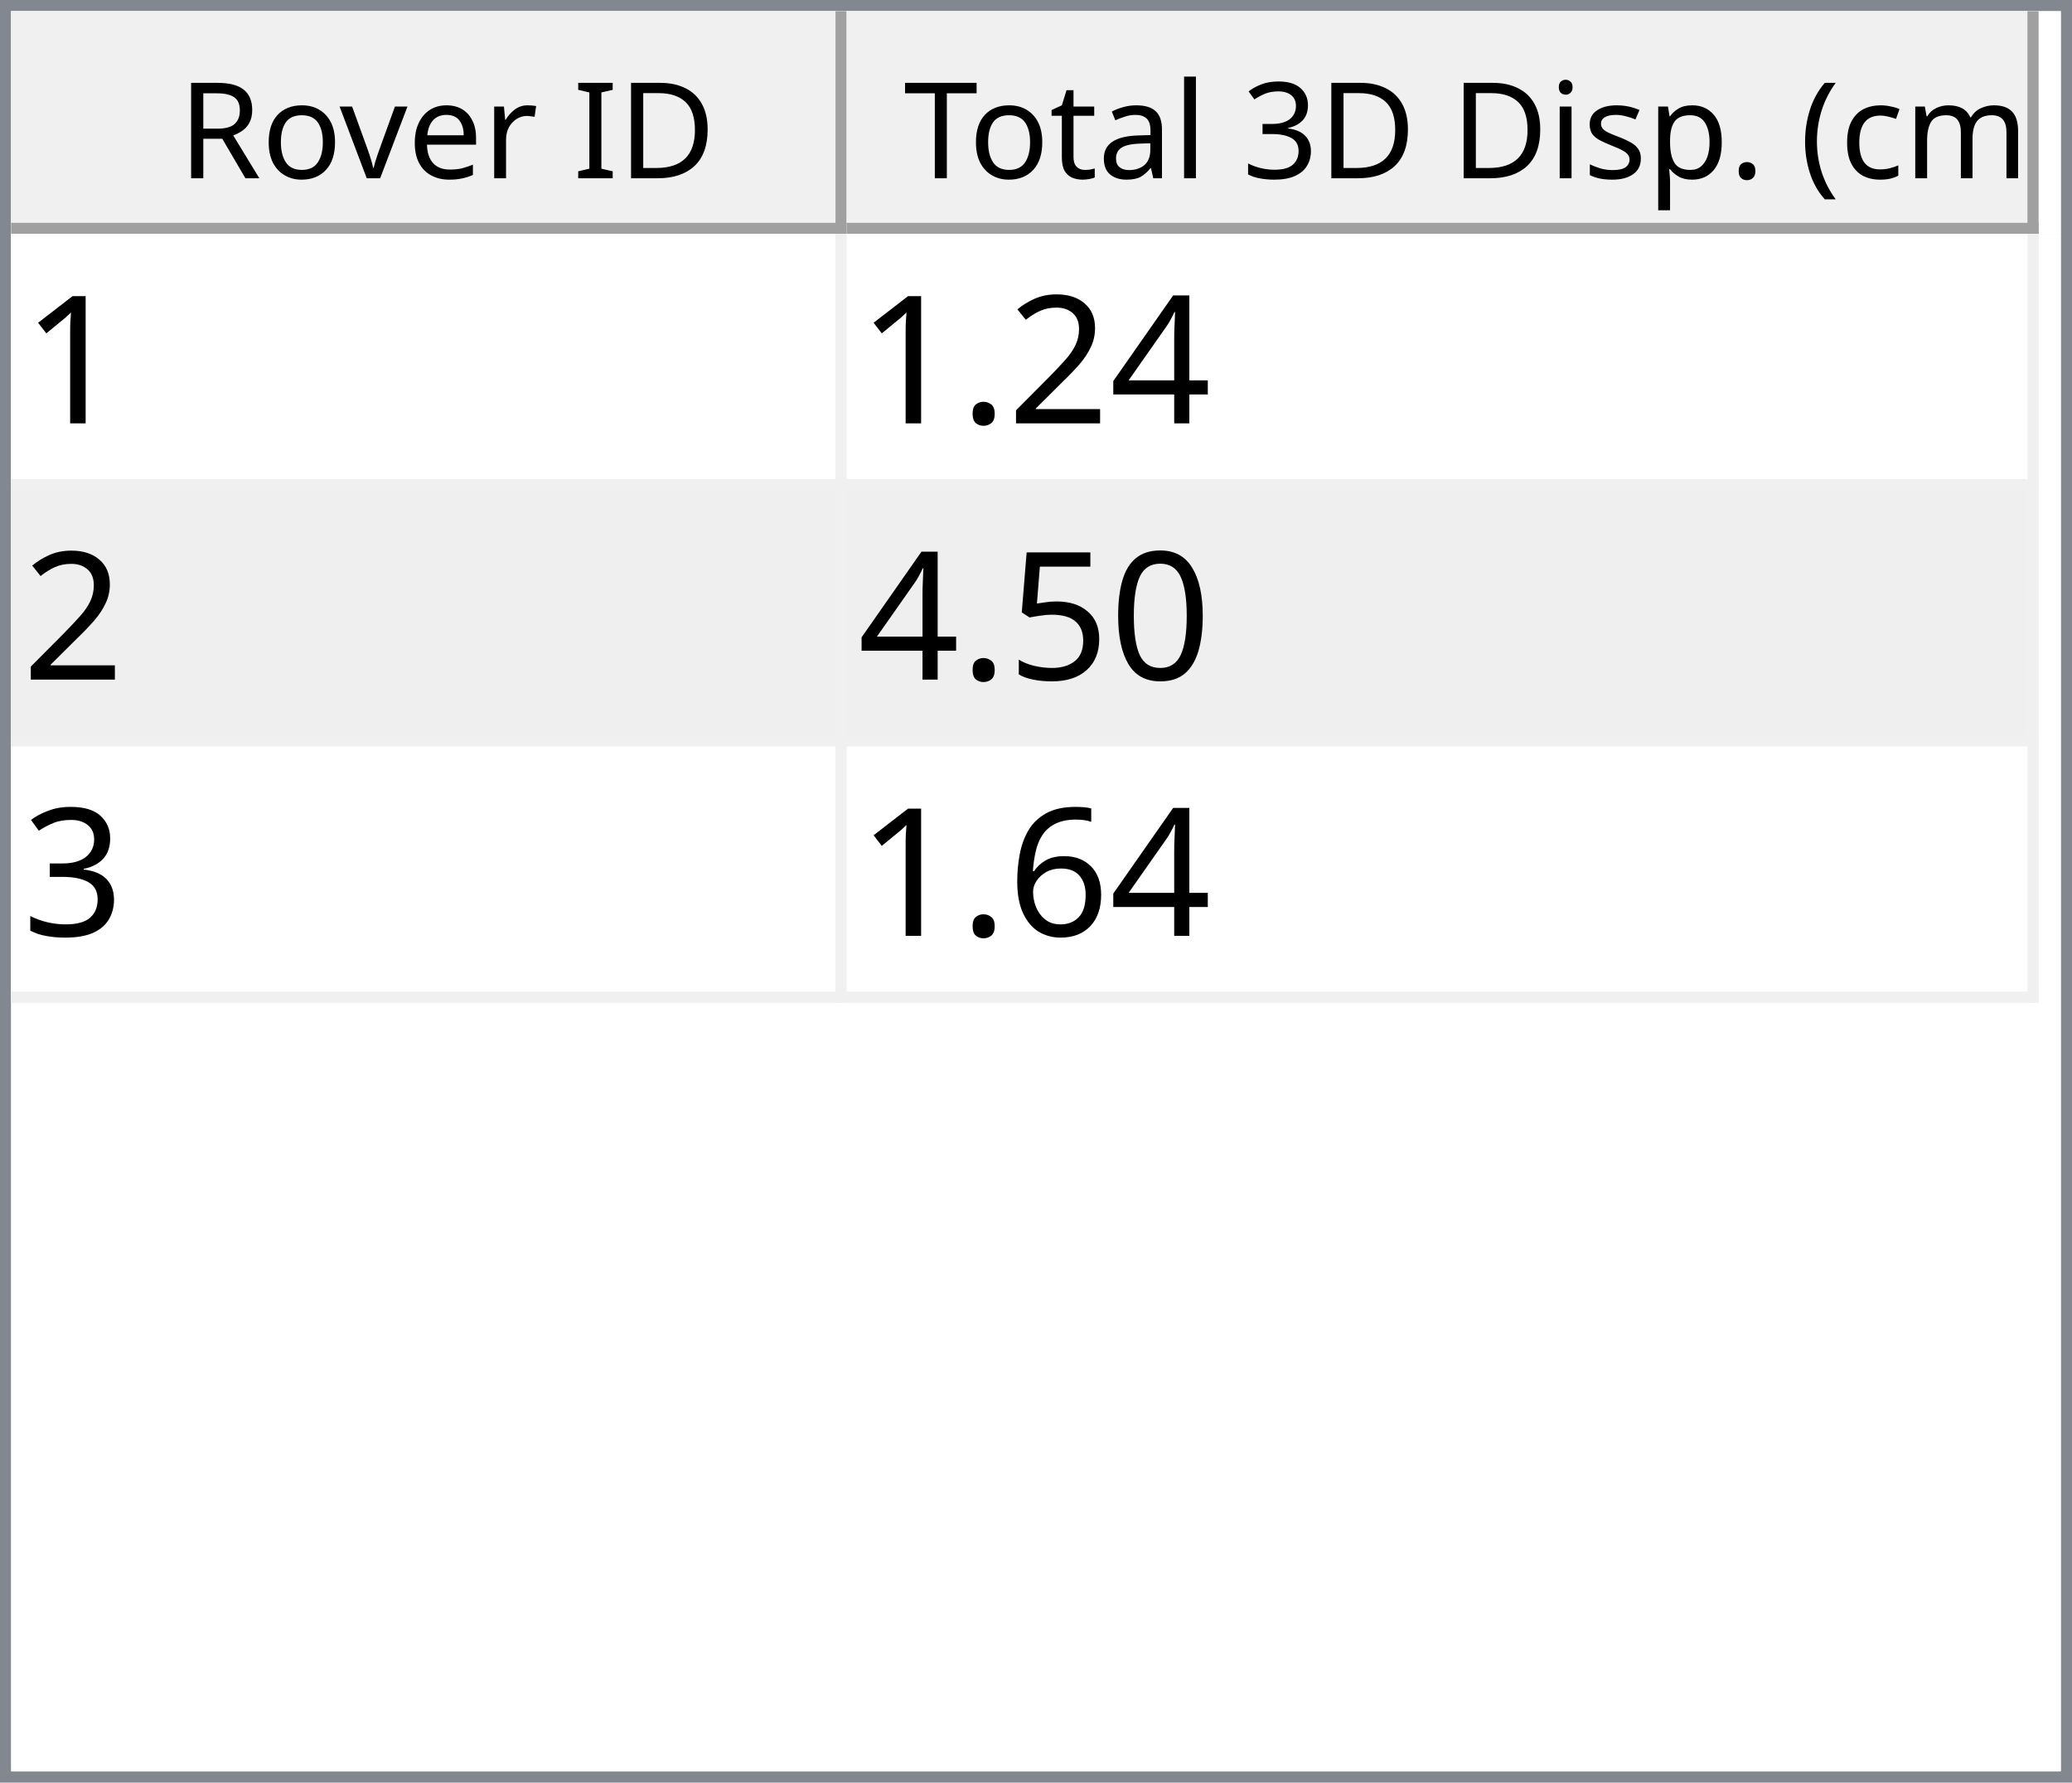
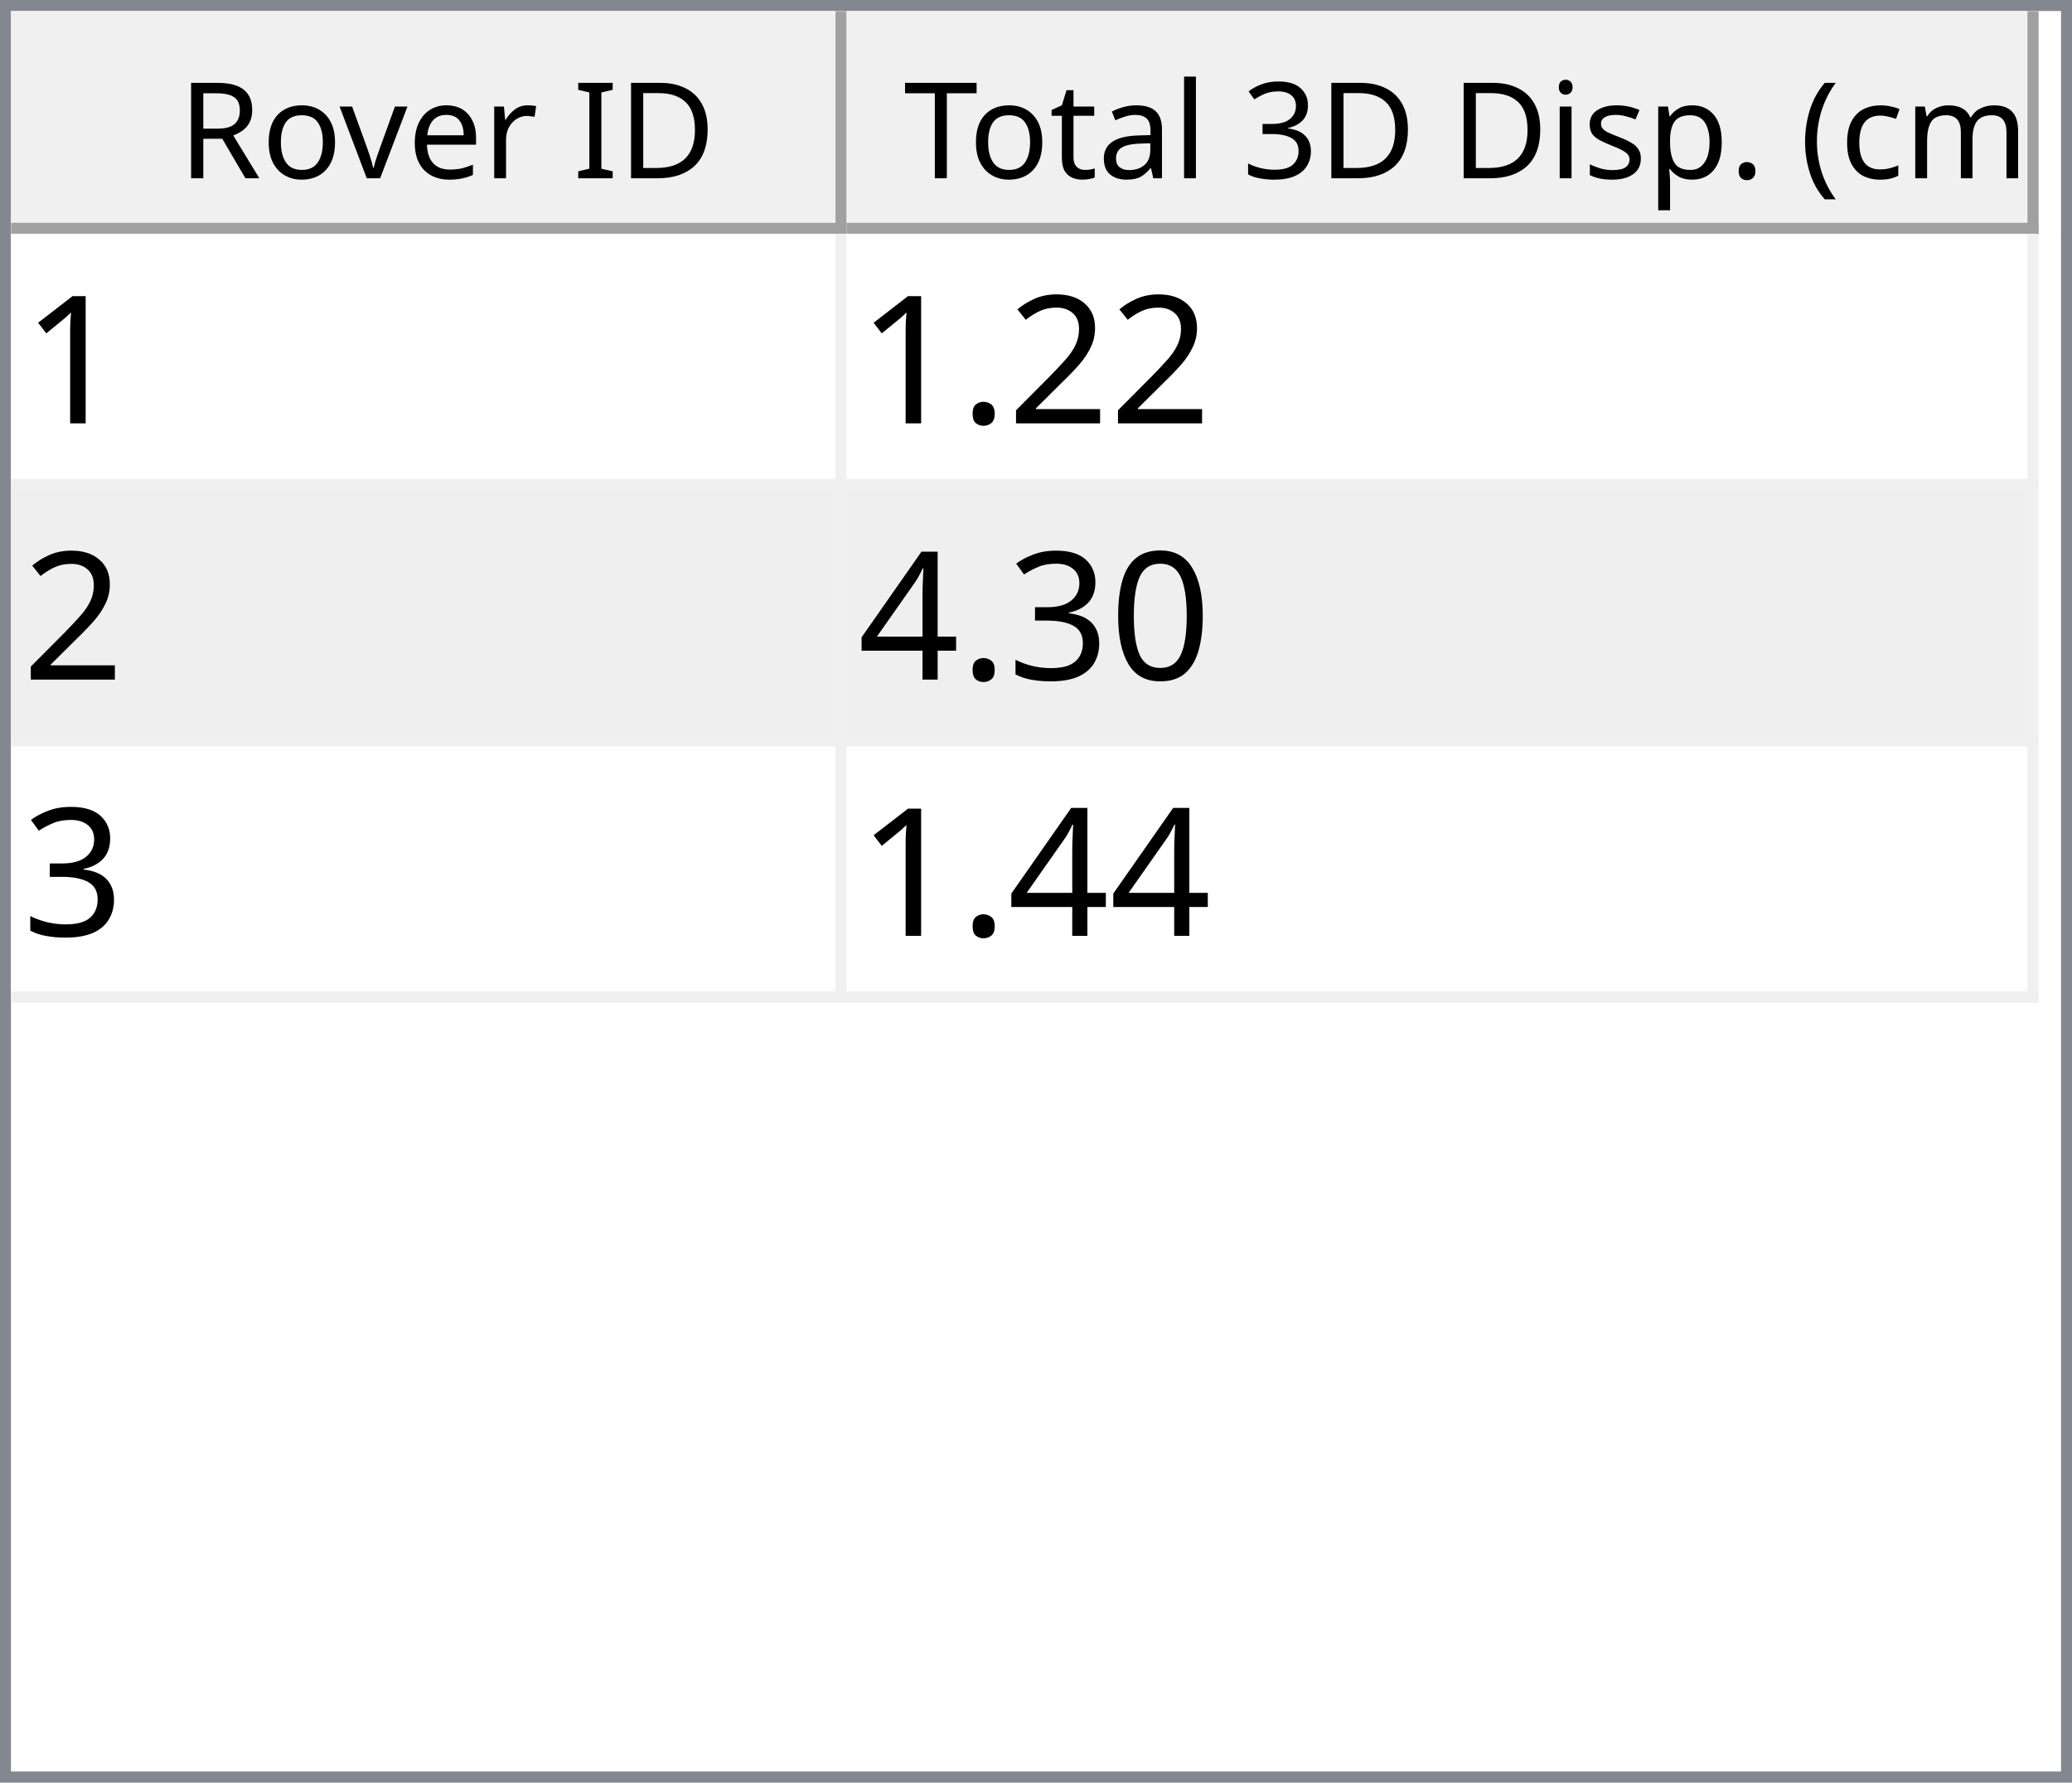
<svg xmlns="http://www.w3.org/2000/svg" style="fill-opacity:1; color-rendering:auto; color-interpolation:auto; text-rendering:auto; stroke:black; stroke-linecap:square; stroke-miterlimit:10; shape-rendering:auto; stroke-opacity:1; fill:black; stroke-dasharray:none; font-weight:normal; stroke-width:1; font-family:'Dialog'; font-style:normal; stroke-linejoin:miter; font-size:12px; stroke-dashoffset:0; image-rendering:auto;" width="186" height="160">
  <defs id="genericDefs" />
  <g>
    <defs id="defs1">
      <clipPath clipPathUnits="userSpaceOnUse" id="clipPath1">
        <path d="M0 0 L186 0 L186 160 L0 160 L0 0 Z" />
      </clipPath>
      <clipPath clipPathUnits="userSpaceOnUse" id="clipPath2">
        <path d="M0 0 L0 160 L186 160 L186 0 Z" />
      </clipPath>
      <clipPath clipPathUnits="userSpaceOnUse" id="clipPath3">
        <path d="M0 0 L0 20 L184 20 L184 0 Z" />
      </clipPath>
      <clipPath clipPathUnits="userSpaceOnUse" id="clipPath4">
        <path d="M0 0 L0 20 L75 20 L75 0 Z" />
      </clipPath>
      <clipPath clipPathUnits="userSpaceOnUse" id="clipPath5">
        <path d="M1 1 L1 19 L74 19 L74 1 Z" />
      </clipPath>
      <clipPath clipPathUnits="userSpaceOnUse" id="clipPath6">
        <path d="M0 0 L0 18 L73 18 L73 0 Z" />
      </clipPath>
      <clipPath clipPathUnits="userSpaceOnUse" id="clipPath7">
        <path d="M-0.5 -0.5 L-0.5 19.5 L74.5 19.5 L74.5 -0.5 Z" />
      </clipPath>
      <clipPath clipPathUnits="userSpaceOnUse" id="clipPath8">
        <path d="M0 0 L0 20 L107 20 L107 0 Z" />
      </clipPath>
      <clipPath clipPathUnits="userSpaceOnUse" id="clipPath9">
        <path d="M1 1 L1 19 L106 19 L106 1 Z" />
      </clipPath>
      <clipPath clipPathUnits="userSpaceOnUse" id="clipPath10">
        <path d="M0 0 L0 18 L105 18 L105 0 Z" />
      </clipPath>
      <clipPath clipPathUnits="userSpaceOnUse" id="clipPath11">
        <path d="M-0.5 -0.5 L-0.5 19.5 L106.5 19.5 L106.5 -0.5 Z" />
      </clipPath>
      <clipPath clipPathUnits="userSpaceOnUse" id="clipPath12">
        <path d="M0 0 L0 138 L184 138 L184 0 Z" />
      </clipPath>
      <clipPath clipPathUnits="userSpaceOnUse" id="clipPath13">
        <path d="M0 0 L0 69 L182 69 L182 0 Z" />
      </clipPath>
      <clipPath clipPathUnits="userSpaceOnUse" id="clipPath14">
        <path d="M-0.5 -0.5 L-0.5 68.5 L181.5 68.5 L181.5 -0.5 Z" />
      </clipPath>
      <clipPath clipPathUnits="userSpaceOnUse" id="clipPath15">
        <path d="M0 0 L0 22 L74 22 L74 0 Z" />
      </clipPath>
      <clipPath clipPathUnits="userSpaceOnUse" id="clipPath16">
        <path d="M0 0 L0 22 L106 22 L106 0 Z" />
      </clipPath>
      <font horiz-adv-x="64.551" id="font1">
        <font-face ascent="107.91" descent="25.098" units-per-em="100" style="font-style:normal; font-family:Segoe UI; font-weight:normal;" />
        <missing-glyph horiz-adv-x="64.551" d="M8.109 0 L8.109 68.266 L56.453 68.266 L56.453 0 L8.109 0 ZM15.328 7.234 L49.219 7.234 L49.219 61.031 L15.328 61.031 L15.328 7.234 Z" />
        <glyph unicode="D" horiz-adv-x="70.117" d="M9.188 0 L9.188 70.016 L28.516 70.016 Q65.531 70.016 65.531 35.891 Q65.531 19.672 55.25 9.836 Q44.969 0 27.734 0 L9.188 0 ZM17.391 62.594 L17.391 7.422 L27.828 7.422 Q41.609 7.422 49.273 14.797 Q56.938 22.172 56.938 35.688 Q56.938 62.594 28.328 62.594 L17.391 62.594 Z" />
        <glyph unicode="I" horiz-adv-x="26.611" d="M17.391 0 L9.188 0 L9.188 70.016 L17.391 70.016 L17.391 0 Z" />
        <glyph unicode=" " horiz-adv-x="27.393" d="" />
        <glyph unicode="r" horiz-adv-x="34.766" d="M34.188 41.891 Q32.078 43.5 28.125 43.5 Q23 43.5 19.555 38.672 Q16.109 33.844 16.109 25.484 L16.109 0 L8.109 0 L8.109 50 L16.109 50 L16.109 39.703 L16.312 39.703 Q18.016 44.969 21.531 47.922 Q25.047 50.875 29.391 50.875 Q32.516 50.875 34.188 50.203 L34.188 41.891 Z" />
        <glyph unicode="e" horiz-adv-x="52.295" d="M48.297 23 L12.984 23 Q13.188 14.656 17.484 10.109 Q21.781 5.562 29.297 5.562 Q37.75 5.562 44.828 11.141 L44.828 3.609 Q38.234 -1.172 27.391 -1.172 Q16.797 -1.172 10.742 5.641 Q4.688 12.453 4.688 24.812 Q4.688 36.469 11.305 43.82 Q17.922 51.172 27.734 51.172 Q37.547 51.172 42.922 44.828 Q48.297 38.484 48.297 27.203 L48.297 23 ZM40.094 29.781 Q40.047 36.719 36.75 40.578 Q33.453 44.438 27.594 44.438 Q21.922 44.438 17.969 40.383 Q14.016 36.328 13.094 29.781 L40.094 29.781 Z" />
        <glyph unicode="v" horiz-adv-x="47.9" d="M47.406 50 L27.484 0 L19.625 0 L0.688 50 L9.469 50 L22.172 13.672 Q23.578 9.672 23.922 6.688 L24.125 6.688 Q24.609 10.453 25.688 13.484 L38.969 50 L47.406 50 Z" />
        <glyph unicode="o" horiz-adv-x="58.594" d="M29 -1.172 Q17.922 -1.172 11.305 5.836 Q4.688 12.844 4.688 24.422 Q4.688 37.016 11.57 44.094 Q18.453 51.172 30.172 51.172 Q41.359 51.172 47.633 44.289 Q53.906 37.406 53.906 25.203 Q53.906 13.234 47.141 6.031 Q40.375 -1.172 29 -1.172 ZM29.594 44.438 Q21.875 44.438 17.383 39.188 Q12.891 33.938 12.891 24.703 Q12.891 15.828 17.43 10.695 Q21.969 5.562 29.594 5.562 Q37.359 5.562 41.531 10.594 Q45.703 15.625 45.703 24.906 Q45.703 34.281 41.531 39.359 Q37.359 44.438 29.594 44.438 Z" />
        <glyph unicode="R" horiz-adv-x="59.814" d="M59.375 0 L49.609 0 L37.891 19.625 Q36.281 22.359 34.766 24.289 Q33.25 26.219 31.664 27.438 Q30.078 28.656 28.25 29.219 Q26.422 29.781 24.125 29.781 L17.391 29.781 L17.391 0 L9.188 0 L9.188 70.016 L30.078 70.016 Q34.672 70.016 38.555 68.867 Q42.438 67.719 45.289 65.375 Q48.141 63.031 49.758 59.547 Q51.375 56.062 51.375 51.375 Q51.375 47.703 50.273 44.656 Q49.172 41.609 47.148 39.211 Q45.125 36.812 42.266 35.133 Q39.406 33.453 35.844 32.516 L35.844 32.328 Q37.594 31.547 38.891 30.547 Q40.188 29.547 41.359 28.18 Q42.531 26.812 43.68 25.078 Q44.828 23.344 46.234 21.047 L59.375 0 ZM17.391 62.594 L17.391 37.203 L28.516 37.203 Q31.594 37.203 34.203 38.133 Q36.812 39.062 38.719 40.797 Q40.625 42.531 41.703 45.047 Q42.781 47.562 42.781 50.688 Q42.781 56.297 39.141 59.445 Q35.5 62.594 28.609 62.594 L17.391 62.594 Z" />
        <glyph unicode=")" horiz-adv-x="30.176" d="M8.297 -15.922 L1.172 -15.922 Q16.406 2.344 16.406 26.812 Q16.406 51.469 1.078 70.016 L8.297 70.016 Q23.531 52.156 23.531 26.703 Q23.531 1.375 8.297 -15.922 Z" />
        <glyph unicode="m" horiz-adv-x="86.133" d="M79.109 0 L71.094 0 L71.094 28.719 Q71.094 37.016 68.531 40.727 Q65.969 44.438 59.906 44.438 Q54.781 44.438 51.195 39.75 Q47.609 35.062 47.609 28.516 L47.609 0 L39.594 0 L39.594 29.688 Q39.594 44.438 28.219 44.438 Q22.953 44.438 19.531 40.016 Q16.109 35.594 16.109 28.516 L16.109 0 L8.109 0 L8.109 50 L16.109 50 L16.109 42.094 L16.312 42.094 Q21.625 51.172 31.844 51.172 Q36.969 51.172 40.773 48.312 Q44.578 45.453 46 40.828 Q51.562 51.172 62.594 51.172 Q79.109 51.172 79.109 30.812 L79.109 0 Z" />
        <glyph unicode="c" horiz-adv-x="46.191" d="M42.188 2.297 Q36.422 -1.172 28.516 -1.172 Q17.828 -1.172 11.258 5.789 Q4.688 12.75 4.688 23.828 Q4.688 36.188 11.766 43.68 Q18.844 51.172 30.672 51.172 Q37.25 51.172 42.281 48.734 L42.281 40.531 Q36.719 44.438 30.375 44.438 Q22.703 44.438 17.797 38.945 Q12.891 33.453 12.891 24.516 Q12.891 15.719 17.508 10.641 Q22.125 5.562 29.891 5.562 Q36.422 5.562 42.188 9.906 L42.188 2.297 Z" />
        <glyph unicode="(" horiz-adv-x="30.176" d="M29.109 -15.922 L21.969 -15.922 Q6.844 1.375 6.844 26.703 Q6.844 52.156 21.969 70.016 L29.203 70.016 Q13.875 51.469 13.875 26.812 Q13.875 2.344 29.109 -15.922 Z" />
        <glyph unicode="." horiz-adv-x="21.68" d="M10.891 -1.078 Q8.641 -1.078 7.055 0.539 Q5.469 2.156 5.469 4.391 Q5.469 6.641 7.055 8.273 Q8.641 9.906 10.891 9.906 Q13.188 9.906 14.797 8.273 Q16.406 6.641 16.406 4.391 Q16.406 2.156 14.797 0.539 Q13.188 -1.078 10.891 -1.078 Z" />
        <glyph unicode="p" horiz-adv-x="58.789" d="M16.312 7.234 L16.109 7.234 L16.109 -23 L8.109 -23 L8.109 50 L16.109 50 L16.109 41.219 L16.312 41.219 Q22.219 51.172 33.594 51.172 Q43.266 51.172 48.688 44.461 Q54.109 37.75 54.109 26.469 Q54.109 13.922 48 6.375 Q41.891 -1.172 31.297 -1.172 Q21.578 -1.172 16.312 7.234 ZM16.109 27.391 L16.109 20.406 Q16.109 14.203 20.141 9.883 Q24.172 5.562 30.375 5.562 Q37.641 5.562 41.773 11.133 Q45.906 16.703 45.906 26.609 Q45.906 34.969 42.047 39.703 Q38.188 44.438 31.594 44.438 Q24.609 44.438 20.359 39.578 Q16.109 34.719 16.109 27.391 Z" />
        <glyph unicode="s" horiz-adv-x="42.432" d="M5.078 1.812 L5.078 10.406 Q11.625 5.562 19.484 5.562 Q30.031 5.562 30.031 12.594 Q30.031 14.594 29.125 15.992 Q28.219 17.391 26.68 18.461 Q25.141 19.531 23.07 20.383 Q21 21.234 18.609 22.172 Q15.281 23.484 12.766 24.828 Q10.25 26.172 8.57 27.859 Q6.891 29.547 6.031 31.695 Q5.172 33.844 5.172 36.719 Q5.172 40.234 6.789 42.945 Q8.406 45.656 11.086 47.484 Q13.766 49.312 17.211 50.242 Q20.656 51.172 24.312 51.172 Q30.812 51.172 35.938 48.922 L35.938 40.828 Q30.422 44.438 23.25 44.438 Q21 44.438 19.195 43.922 Q17.391 43.406 16.094 42.477 Q14.797 41.547 14.086 40.258 Q13.375 38.969 13.375 37.406 Q13.375 35.453 14.086 34.133 Q14.797 32.812 16.164 31.789 Q17.531 30.766 19.484 29.938 Q21.438 29.109 23.922 28.125 Q27.25 26.859 29.883 25.516 Q32.516 24.172 34.375 22.484 Q36.234 20.797 37.234 18.602 Q38.234 16.406 38.234 13.375 Q38.234 9.672 36.602 6.938 Q34.969 4.203 32.234 2.398 Q29.5 0.594 25.93 -0.289 Q22.359 -1.172 18.453 -1.172 Q10.75 -1.172 5.078 1.812 Z" />
        <glyph unicode="i" horiz-adv-x="24.219" d="M12.203 62.703 Q10.062 62.703 8.547 64.164 Q7.031 65.625 7.031 67.875 Q7.031 70.125 8.547 71.609 Q10.062 73.094 12.203 73.094 Q14.406 73.094 15.945 71.609 Q17.484 70.125 17.484 67.875 Q17.484 65.719 15.945 64.211 Q14.406 62.703 12.203 62.703 ZM16.109 0 L8.109 0 L8.109 50 L16.109 50 L16.109 0 Z" />
        <glyph unicode="3" horiz-adv-x="53.906" d="M46.531 19.828 Q46.531 15.094 44.75 11.211 Q42.969 7.328 39.719 4.57 Q36.469 1.812 31.93 0.297 Q27.391 -1.219 21.922 -1.219 Q11.922 -1.219 6 2.594 L6 11.188 Q13.094 5.609 22.219 5.609 Q25.875 5.609 28.828 6.539 Q31.781 7.469 33.906 9.227 Q36.031 10.984 37.18 13.477 Q38.328 15.969 38.328 19.094 Q38.328 32.812 18.797 32.812 L12.984 32.812 L12.984 39.594 L18.5 39.594 Q35.797 39.594 35.797 52.484 Q35.797 64.406 22.609 64.406 Q15.188 64.406 8.688 59.422 L8.688 67.188 Q15.375 71.188 24.609 71.188 Q29 71.188 32.57 69.969 Q36.141 68.75 38.68 66.555 Q41.219 64.359 42.609 61.281 Q44 58.203 44 54.5 Q44 40.672 30.031 36.719 L30.031 36.531 Q33.594 36.141 36.625 34.797 Q39.656 33.453 41.852 31.305 Q44.047 29.156 45.289 26.25 Q46.531 23.344 46.531 19.828 Z" />
        <glyph unicode="l" horiz-adv-x="24.219" d="M16.109 0 L8.109 0 L8.109 74.031 L16.109 74.031 L16.109 0 Z" />
        <glyph unicode="a" horiz-adv-x="50.879" d="M43.891 0 L35.891 0 L35.891 7.812 L35.688 7.812 Q30.469 -1.172 20.312 -1.172 Q12.844 -1.172 8.617 2.781 Q4.391 6.734 4.391 13.281 Q4.391 27.297 20.906 29.594 L35.891 31.688 Q35.891 44.438 25.594 44.438 Q16.547 44.438 9.281 38.281 L9.281 46.484 Q16.656 51.172 26.266 51.172 Q43.891 51.172 43.891 32.516 L43.891 0 ZM35.891 25.297 L23.828 23.641 Q18.266 22.859 15.43 20.875 Q12.594 18.891 12.594 13.875 Q12.594 10.203 15.211 7.883 Q17.828 5.562 22.172 5.562 Q28.125 5.562 32.008 9.742 Q35.891 13.922 35.891 20.312 L35.891 25.297 Z" />
        <glyph unicode="t" horiz-adv-x="33.887" d="M31.297 0.484 Q28.469 -1.078 23.828 -1.078 Q10.688 -1.078 10.688 13.578 L10.688 43.172 L2.094 43.172 L2.094 50 L10.688 50 L10.688 62.203 L18.703 64.797 L18.703 50 L31.297 50 L31.297 43.172 L18.703 43.172 L18.703 14.984 Q18.703 9.969 20.414 7.82 Q22.125 5.672 26.078 5.672 Q29.109 5.672 31.297 7.328 L31.297 0.484 Z" />
        <glyph unicode="T" horiz-adv-x="52.393" d="M50.594 62.594 L30.375 62.594 L30.375 0 L22.172 0 L22.172 62.594 L2 62.594 L2 70.016 L50.594 70.016 L50.594 62.594 Z" />
      </font>
      <font horiz-adv-x="75.0" id="font2">
        <font-face ascent="100.537" descent="21.973" units-per-em="100" style="font-style:normal; font-family:sans-serif; font-weight:normal;" />
        <missing-glyph horiz-adv-x="75.0" d="M12.5 0 L12.5 62.5 L62.5 62.5 L62.5 0 L12.5 0 ZM14.062 1.562 L60.938 1.562 L60.938 60.938 L14.062 60.938 L14.062 1.562 Z" />
        <glyph unicode="1" horiz-adv-x="55.615" d="M37.25 0 L28.469 0 L28.469 56 Q25.297 52.984 20.141 49.953 Q14.984 46.922 10.891 45.406 L10.891 53.906 Q18.266 57.375 23.781 62.305 Q29.297 67.234 31.594 71.875 L37.25 71.875 L37.25 0 Z" />
-         <glyph unicode="4" horiz-adv-x="55.615" d="M32.328 0 L32.328 17.141 L1.266 17.141 L1.266 25.203 L33.938 71.578 L41.109 71.578 L41.109 25.203 L50.781 25.203 L50.781 17.141 L41.109 17.141 L41.109 0 L32.328 0 ZM32.328 25.203 L32.328 57.469 L9.906 25.203 L32.328 25.203 Z" />
        <glyph unicode="2" horiz-adv-x="55.615" d="M50.344 8.453 L50.344 0 L3.031 0 Q2.938 3.172 4.047 6.109 Q5.859 10.938 9.836 15.625 Q13.812 20.312 21.344 26.469 Q33.016 36.031 37.117 41.625 Q41.219 47.219 41.219 52.203 Q41.219 57.422 37.477 61.008 Q33.734 64.594 27.734 64.594 Q21.391 64.594 17.578 60.789 Q13.766 56.984 13.719 50.25 L4.688 51.172 Q5.609 61.281 11.664 66.578 Q17.719 71.875 27.938 71.875 Q38.234 71.875 44.242 66.164 Q50.25 60.453 50.25 52 Q50.25 47.703 48.492 43.555 Q46.734 39.406 42.656 34.812 Q38.578 30.219 29.109 22.219 Q21.188 15.578 18.945 13.211 Q16.703 10.844 15.234 8.453 L50.344 8.453 Z" />
        <glyph unicode="." horiz-adv-x="27.783" d="M9.078 0 L9.078 10.016 L19.094 10.016 L19.094 0 L9.078 0 Z" />
        <glyph unicode="0" horiz-adv-x="55.615" d="M4.156 35.297 Q4.156 48 6.766 55.742 Q9.375 63.484 14.523 67.68 Q19.672 71.875 27.484 71.875 Q33.25 71.875 37.594 69.555 Q41.938 67.234 44.773 62.867 Q47.609 58.5 49.219 52.227 Q50.828 45.953 50.828 35.297 Q50.828 22.703 48.242 14.969 Q45.656 7.234 40.508 3.008 Q35.359 -1.219 27.484 -1.219 Q17.141 -1.219 11.234 6.203 Q4.156 15.141 4.156 35.297 ZM13.188 35.297 Q13.188 17.672 17.312 11.836 Q21.438 6 27.484 6 Q33.547 6 37.672 11.859 Q41.797 17.719 41.797 35.297 Q41.797 52.984 37.672 58.789 Q33.547 64.594 27.391 64.594 Q21.344 64.594 17.719 59.469 Q13.188 52.938 13.188 35.297 Z" />
-         <glyph unicode="5" horiz-adv-x="55.615" d="M4.156 18.75 L13.375 19.531 Q14.406 12.797 18.141 9.398 Q21.875 6 27.156 6 Q33.5 6 37.891 10.789 Q42.281 15.578 42.281 23.484 Q42.281 31 38.062 35.352 Q33.844 39.703 27 39.703 Q22.75 39.703 19.336 37.773 Q15.922 35.844 13.969 32.766 L5.719 33.844 L12.641 70.609 L48.25 70.609 L48.25 62.203 L19.672 62.203 L15.828 42.969 Q22.266 47.469 29.344 47.469 Q38.719 47.469 45.164 40.969 Q51.609 34.469 51.609 24.266 Q51.609 14.547 45.953 7.469 Q39.062 -1.219 27.156 -1.219 Q17.391 -1.219 11.211 4.25 Q5.031 9.719 4.156 18.75 Z" />
        <glyph unicode="3" horiz-adv-x="55.615" d="M4.203 18.891 L12.984 20.062 Q14.5 12.594 18.141 9.297 Q21.781 6 27 6 Q33.203 6 37.477 10.297 Q41.75 14.594 41.75 20.953 Q41.75 27 37.797 30.93 Q33.844 34.859 27.734 34.859 Q25.25 34.859 21.531 33.891 L22.516 41.609 Q23.391 41.5 23.922 41.5 Q29.547 41.5 34.039 44.43 Q38.531 47.359 38.531 53.469 Q38.531 58.297 35.258 61.477 Q31.984 64.656 26.812 64.656 Q21.688 64.656 18.266 61.43 Q14.844 58.203 13.875 51.766 L5.078 53.328 Q6.688 62.156 12.398 67.016 Q18.109 71.875 26.609 71.875 Q32.469 71.875 37.398 69.359 Q42.328 66.844 44.945 62.5 Q47.562 58.156 47.562 53.266 Q47.562 48.641 45.07 44.828 Q42.578 41.016 37.703 38.766 Q44.047 37.312 47.562 32.695 Q51.078 28.078 51.078 21.141 Q51.078 11.766 44.242 5.25 Q37.406 -1.266 26.953 -1.266 Q17.531 -1.266 11.305 4.352 Q5.078 9.969 4.203 18.891 Z" />
-         <glyph unicode="6" horiz-adv-x="55.615" d="M49.75 54.047 L41.016 53.375 Q39.844 58.547 37.703 60.891 Q34.125 64.656 28.906 64.656 Q24.703 64.656 21.531 62.312 Q17.391 59.281 14.992 53.469 Q12.594 47.656 12.5 36.922 Q15.672 41.75 20.266 44.094 Q24.859 46.438 29.891 46.438 Q38.672 46.438 44.852 39.969 Q51.031 33.5 51.031 23.25 Q51.031 16.5 48.125 10.719 Q45.219 4.938 40.141 1.859 Q35.062 -1.219 28.609 -1.219 Q17.625 -1.219 10.695 6.859 Q3.766 14.938 3.766 33.5 Q3.766 54.25 11.422 63.672 Q18.109 71.875 29.438 71.875 Q37.891 71.875 43.289 67.141 Q48.688 62.406 49.75 54.047 ZM13.875 23.188 Q13.875 18.656 15.797 14.508 Q17.719 10.359 21.188 8.18 Q24.656 6 28.469 6 Q34.031 6 38.039 10.492 Q42.047 14.984 42.047 22.703 Q42.047 30.125 38.086 34.398 Q34.125 38.672 28.125 38.672 Q22.172 38.672 18.023 34.398 Q13.875 30.125 13.875 23.188 Z" />
+         <glyph unicode="4" horiz-adv-x="55.615" d="M32.328 0 L32.328 17.141 L1.266 17.141 L1.266 25.203 L33.938 71.578 L41.109 71.578 L41.109 25.203 L50.781 25.203 L50.781 17.141 L41.109 17.141 L41.109 0 L32.328 0 ZM32.328 25.203 L32.328 57.469 L9.906 25.203 L32.328 25.203 Z" />
      </font>
    </defs>
    <g style="fill:white; stroke:white;">
      <rect x="0" y="0" width="186" style="clip-path:url(#clipPath1); stroke:none;" height="160" />
    </g>
    <g style="fill:white; text-rendering:optimizeSpeed; color-rendering:optimizeSpeed; image-rendering:optimizeSpeed; shape-rendering:crispEdges; stroke:white; color-interpolation:sRGB;">
      <rect x="0" width="186" height="160" y="0" style="stroke:none;" />
      <path style="stroke:none;" d="M0 160 L186 160 L186 0 L0 0 Z" />
    </g>
    <g style="fill:rgb(240,240,240); font-family:'Segoe UI'; stroke:rgb(240,240,240);">
      <rect x="0" y="0" width="186" style="clip-path:url(#clipPath2); stroke:none;" height="160" />
    </g>
    <g style="fill:rgb(130,135,144); font-family:'Segoe UI'; stroke:rgb(130,135,144);">
      <path d="M0 0 L186 0 L186 160 L0 160 L0 0 ZM1 1 L185 1 L185 159 L1 159 L1 1 Z" style="fill-rule:evenodd; clip-path:url(#clipPath2); stroke:none;" />
    </g>
    <g style="fill:white; font-family:'Segoe UI'; stroke:white;" transform="translate(1,1)">
      <rect x="0" y="0" width="184" style="clip-path:url(#clipPath3); stroke:none;" height="20" />
    </g>
    <g style="fill:rgb(240,240,240); font-family:'Segoe UI'; stroke:rgb(240,240,240);" transform="translate(1,1)">
      <rect x="0" y="0" width="75" style="clip-path:url(#clipPath4); stroke:none;" height="20" />
    </g>
    <g style="font-family:'Segoe UI';" transform="translate(2,2)">
      <text x="14" xml:space="preserve" y="14" style="clip-path:url(#clipPath6); stroke:none;">Rover ID</text>
    </g>
    <g style="fill:rgb(160,160,160); font-family:'Segoe UI'; stroke:rgb(160,160,160); stroke-linejoin:bevel;" transform="translate(1.5,1.5)">
      <line x1="74" x2="74" y1="0" style="fill:none; clip-path:url(#clipPath7);" y2="19" />
    </g>
    <g style="fill:rgb(160,160,160); font-family:'Segoe UI'; stroke:rgb(160,160,160); stroke-linejoin:bevel;" transform="matrix(1,0,0,1,1,1) translate(0.5,0.5)">
      <line x1="0" x2="74" y1="19" style="fill:none; clip-path:url(#clipPath7);" y2="19" />
    </g>
    <g style="fill:rgb(240,240,240); font-family:'Segoe UI'; stroke:rgb(240,240,240);" transform="translate(76,1)">
      <rect x="0" y="0" width="107" style="clip-path:url(#clipPath8); stroke:none;" height="20" />
    </g>
    <g style="font-family:'Segoe UI';" transform="translate(77,2)">
      <text x="1" xml:space="preserve" y="14" style="clip-path:url(#clipPath10); stroke:none;"> Total 3D Disp. (cm)</text>
    </g>
    <g style="fill:rgb(160,160,160); font-family:'Segoe UI'; stroke:rgb(160,160,160); stroke-linejoin:bevel;" transform="translate(76.5,1.5)">
      <line x1="106" x2="106" y1="0" style="fill:none; clip-path:url(#clipPath11);" y2="19" />
    </g>
    <g style="fill:rgb(160,160,160); font-family:'Segoe UI'; stroke:rgb(160,160,160); stroke-linejoin:bevel;" transform="matrix(1,0,0,1,76,1) translate(0.5,0.5)">
      <line x1="0" x2="106" y1="19" style="fill:none; clip-path:url(#clipPath11);" y2="19" />
    </g>
    <g style="fill:white; font-family:'Segoe UI'; stroke:white;" transform="translate(1,21)">
      <rect x="0" y="0" width="184" style="clip-path:url(#clipPath12); stroke:none;" height="138" />
    </g>
    <g style="fill:rgb(240,240,240); font-size:16px; font-family:sans-serif; stroke:rgb(240,240,240);" transform="translate(1,21)">
      <rect x="0" y="0" width="182" style="clip-path:url(#clipPath13); stroke:none;" height="69" />
      <line transform="translate(0.5,0.5)" x1="0" x2="181" y1="22" style="clip-path:url(#clipPath14); fill:none; stroke-linejoin:bevel;" y2="22" />
    </g>
    <g transform="matrix(1,0,0,1,1,21) translate(0.5,0.5)" style="fill:rgb(240,240,240); font-size:16px; font-family:sans-serif; stroke:rgb(240,240,240); stroke-linejoin:bevel;">
      <line x1="0" x2="181" y1="45" style="fill:none; clip-path:url(#clipPath14);" y2="45" />
    </g>
    <g transform="matrix(1,0,0,1,1,21) translate(0.5,0.5)" style="fill:rgb(240,240,240); font-size:16px; font-family:sans-serif; stroke:rgb(240,240,240); stroke-linejoin:bevel;">
      <line x1="0" x2="181" y1="68" style="fill:none; clip-path:url(#clipPath14);" y2="68" />
    </g>
    <g transform="matrix(1,0,0,1,1,21) translate(0.5,0.5)" style="fill:rgb(240,240,240); font-size:16px; font-family:sans-serif; stroke:rgb(240,240,240); stroke-linejoin:bevel;">
      <line x1="74" x2="74" y1="0" style="fill:none; clip-path:url(#clipPath14);" y2="68" />
    </g>
    <g transform="matrix(1,0,0,1,1,21) translate(0.5,0.5)" style="fill:rgb(240,240,240); font-size:16px; font-family:sans-serif; stroke:rgb(240,240,240); stroke-linejoin:bevel;">
      <line x1="181" x2="181" y1="0" style="fill:none; clip-path:url(#clipPath14);" y2="68" />
    </g>
    <g style="fill:white; font-size:16px; font-family:sans-serif; stroke:white;" transform="matrix(1,0,0,1,1,21)">
      <rect x="0" y="0" width="74" style="clip-path:url(#clipPath15); stroke:none;" height="22" />
      <text x="1" y="17" style="fill:black; clip-path:url(#clipPath15); stroke:none;" xml:space="preserve">1</text>
    </g>
    <g style="fill:white; font-size:16px; font-family:sans-serif; stroke:white;" transform="matrix(1,0,0,1,1,21) translate(75,0)">
      <rect x="0" y="0" width="106" style="clip-path:url(#clipPath16); stroke:none;" height="22" />
-       <text x="1" y="17" style="fill:black; clip-path:url(#clipPath16); stroke:none;" xml:space="preserve">1.24</text>
+       <text x="1" y="17" style="fill:black; clip-path:url(#clipPath16); stroke:none;" xml:space="preserve">1.22</text>
    </g>
    <g style="fill:rgb(239,239,239); font-size:16px; font-family:sans-serif; stroke:rgb(239,239,239);" transform="matrix(1,0,0,1,1,21) translate(0,23)">
      <rect x="0" y="0" width="74" style="clip-path:url(#clipPath15); stroke:none;" height="22" />
      <text x="1" y="17" style="fill:black; clip-path:url(#clipPath15); stroke:none;" xml:space="preserve">2</text>
    </g>
    <g style="fill:rgb(239,239,239); font-size:16px; font-family:sans-serif; stroke:rgb(239,239,239);" transform="matrix(1,0,0,1,1,21) translate(75,23)">
      <rect x="0" y="0" width="106" style="clip-path:url(#clipPath16); stroke:none;" height="22" />
-       <text x="1" y="17" style="fill:black; clip-path:url(#clipPath16); stroke:none;" xml:space="preserve">4.50</text>
+       <text x="1" y="17" style="fill:black; clip-path:url(#clipPath16); stroke:none;" xml:space="preserve">4.30</text>
    </g>
    <g style="fill:white; font-size:16px; font-family:sans-serif; stroke:white;" transform="matrix(1,0,0,1,1,21) translate(0,46)">
      <rect x="0" y="0" width="74" style="clip-path:url(#clipPath15); stroke:none;" height="22" />
      <text x="1" y="17" style="fill:black; clip-path:url(#clipPath15); stroke:none;" xml:space="preserve">3</text>
    </g>
    <g style="fill:white; font-size:16px; font-family:sans-serif; stroke:white;" transform="matrix(1,0,0,1,1,21) translate(75,46)">
      <rect x="0" y="0" width="106" style="clip-path:url(#clipPath16); stroke:none;" height="22" />
-       <text x="1" y="17" style="fill:black; clip-path:url(#clipPath16); stroke:none;" xml:space="preserve">1.64</text>
+       <text x="1" y="17" style="fill:black; clip-path:url(#clipPath16); stroke:none;" xml:space="preserve">1.44</text>
    </g>
  </g>
</svg>
